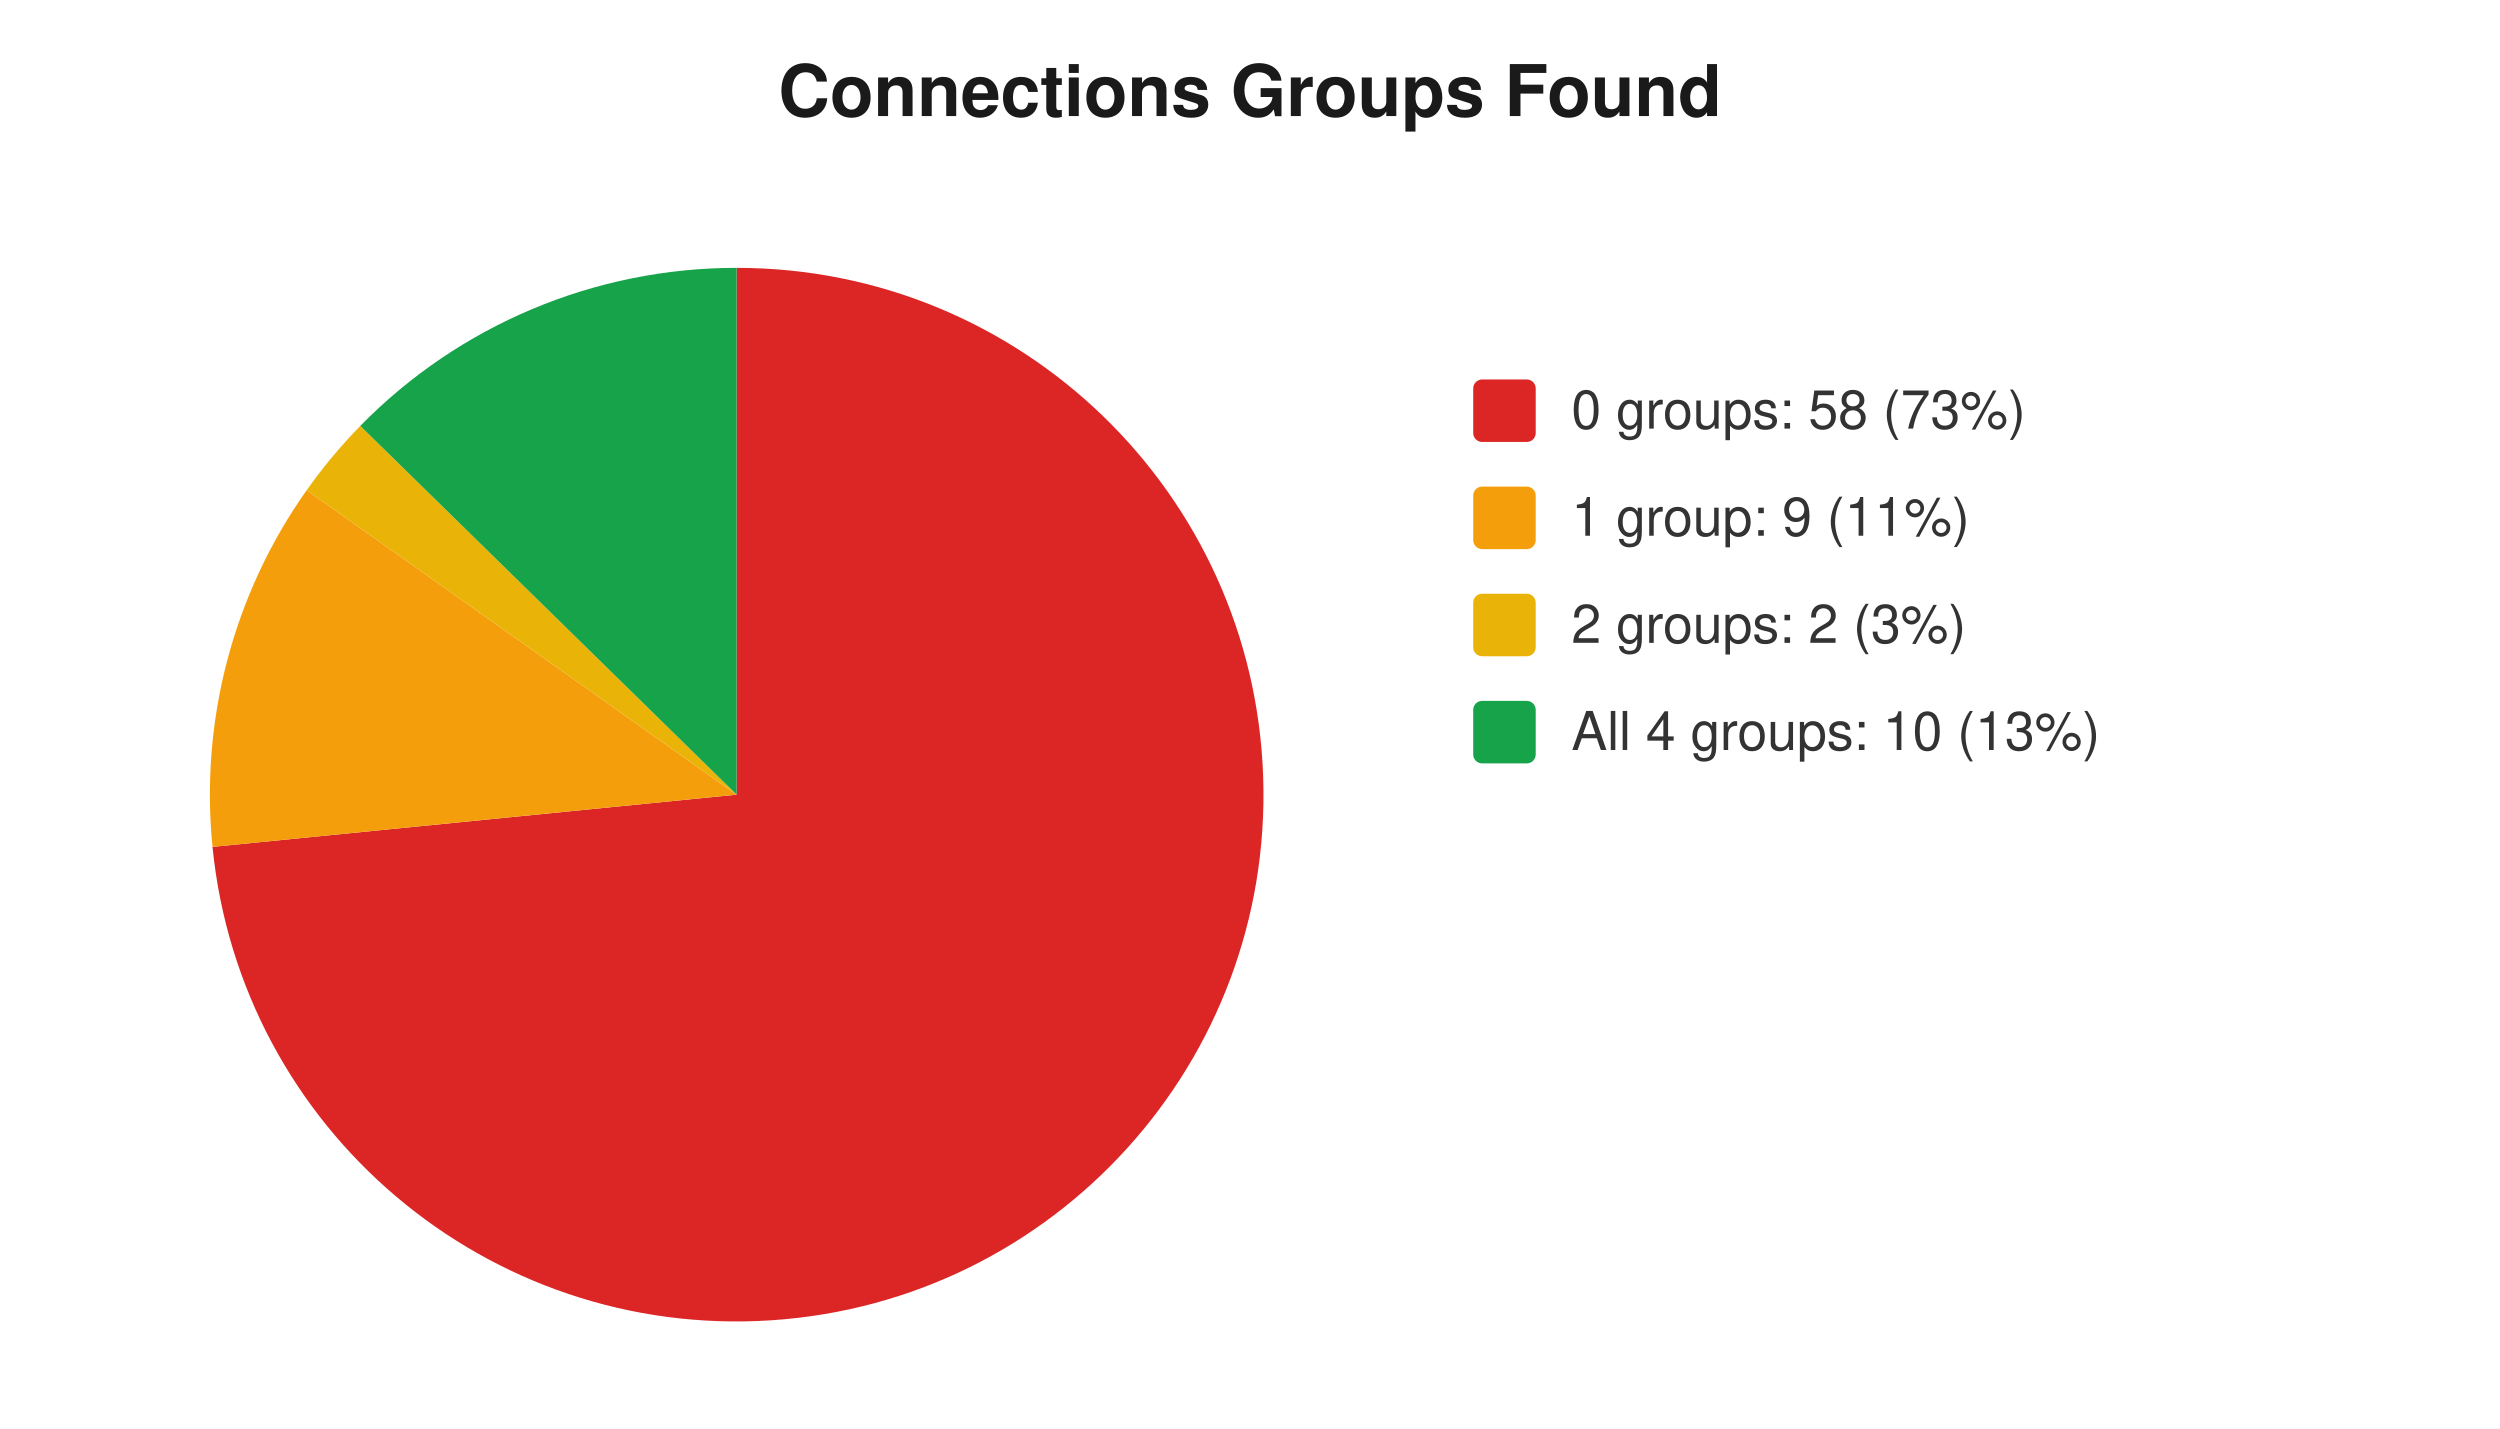
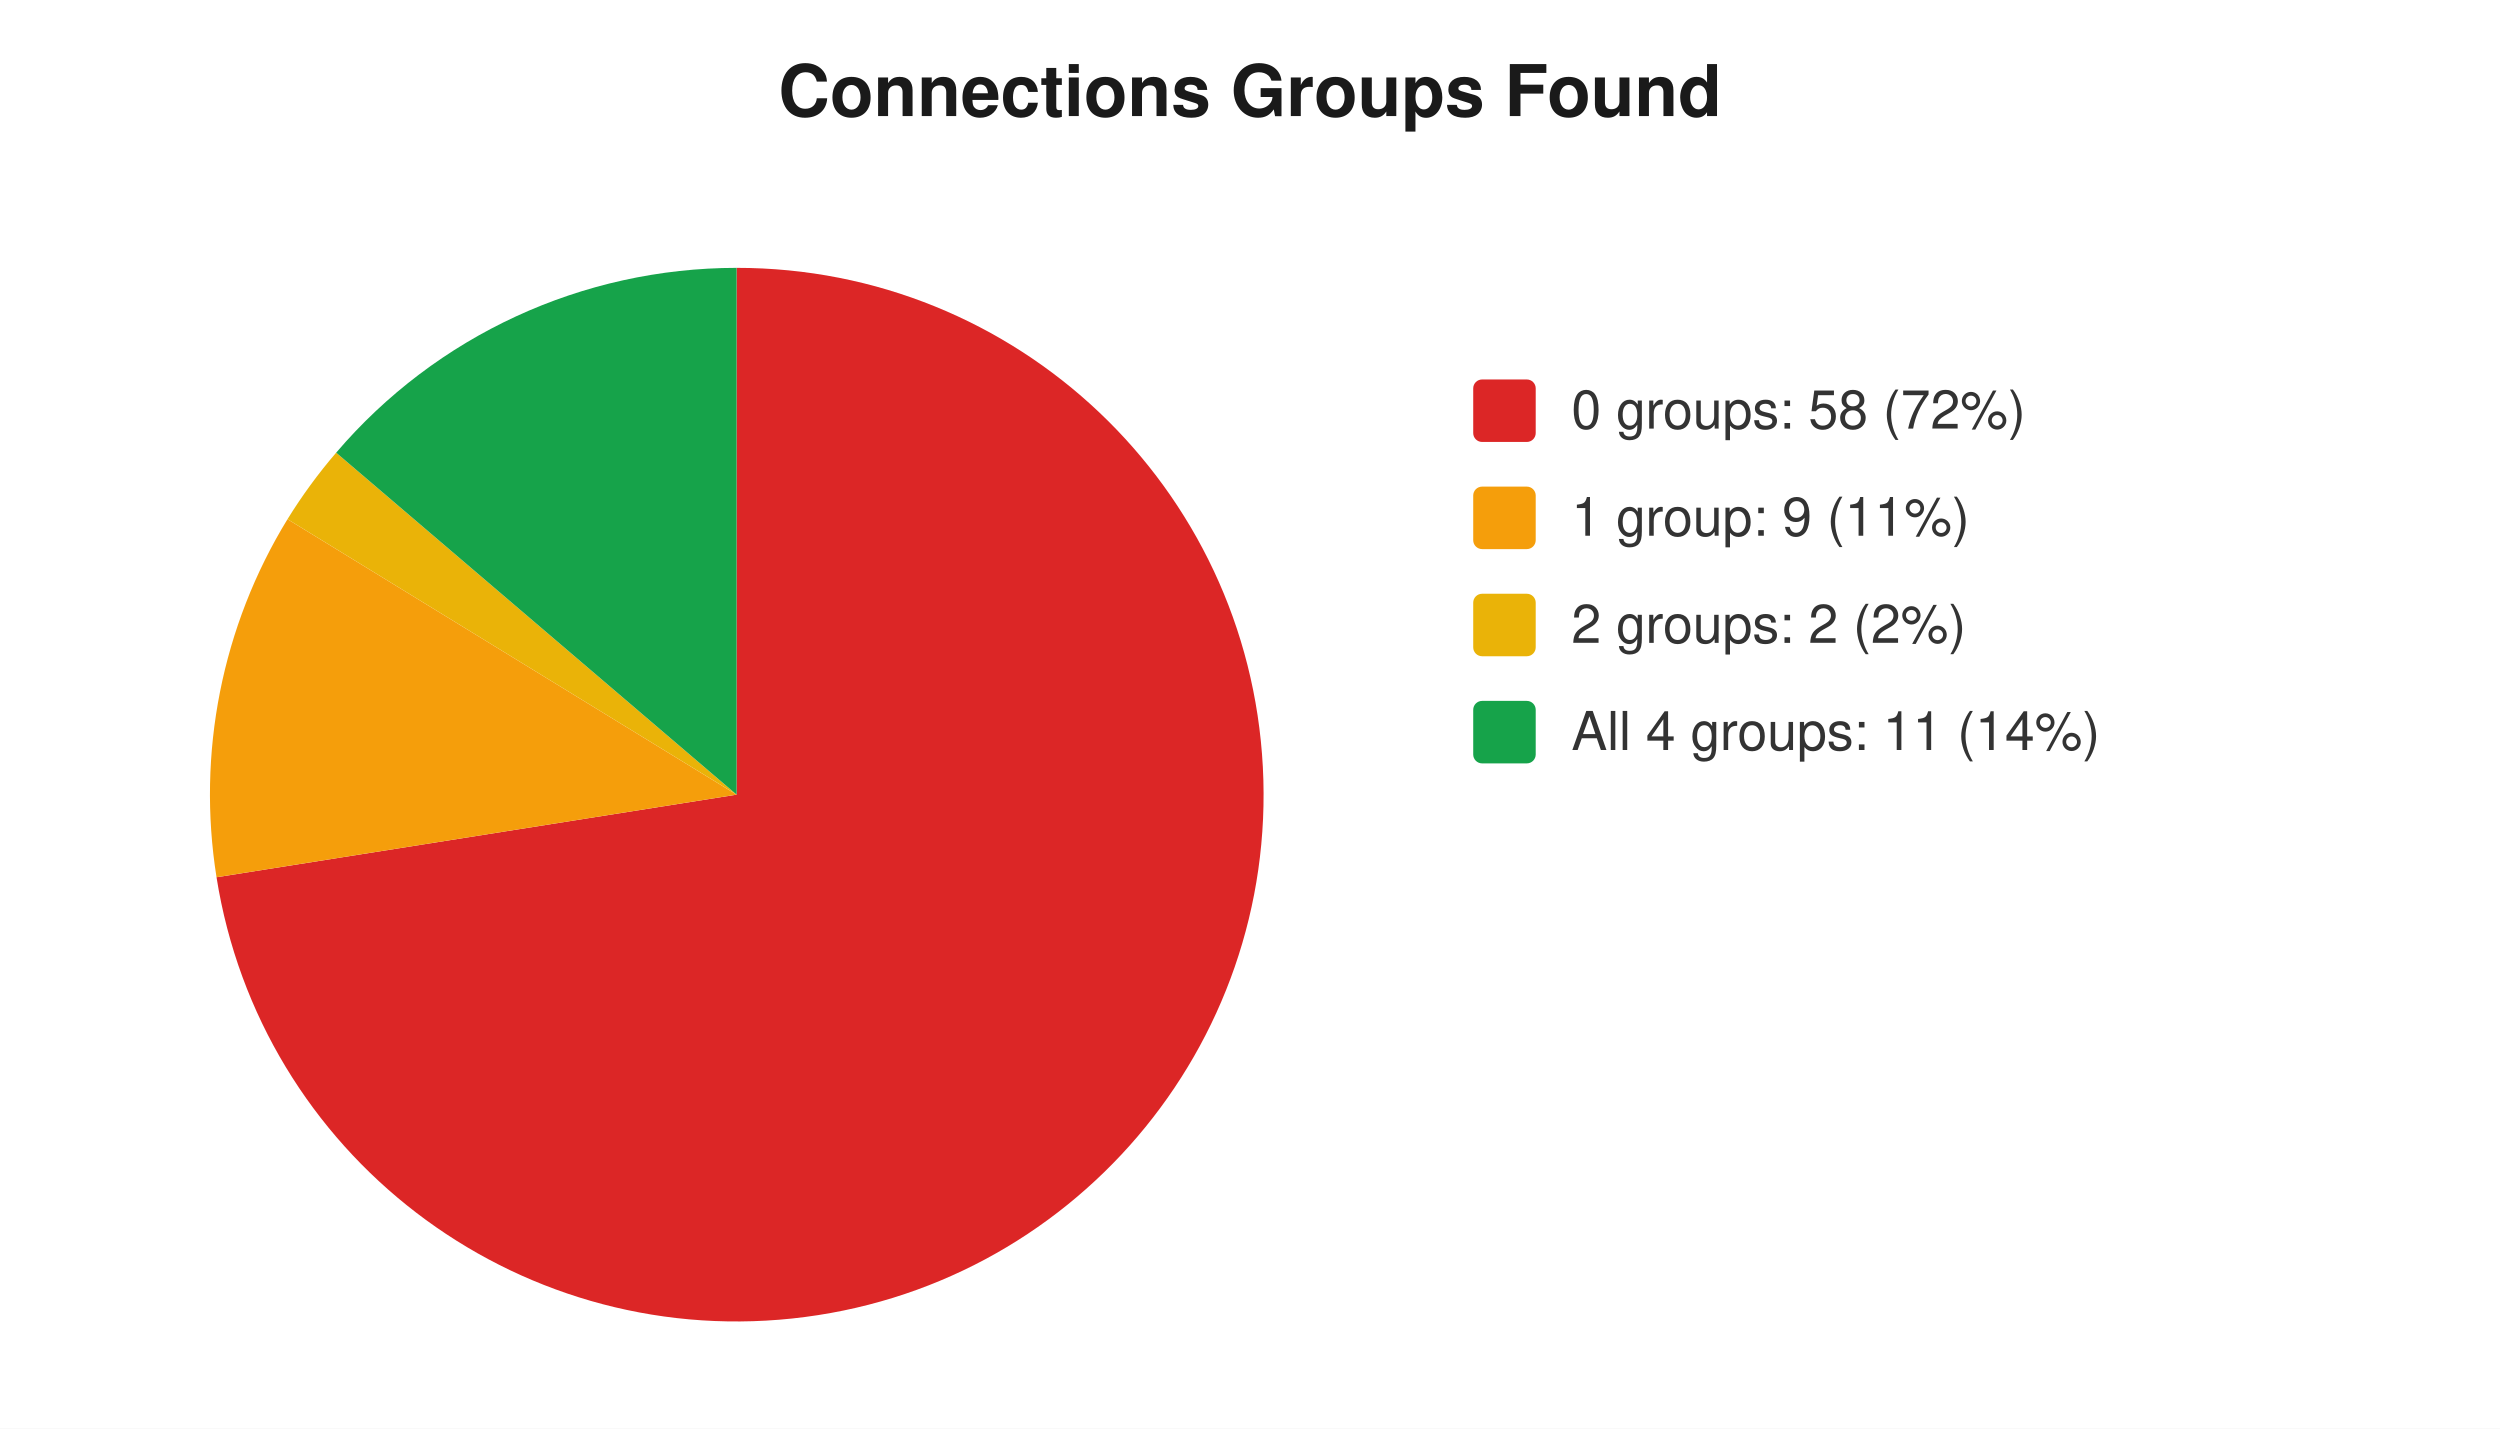
<svg xmlns="http://www.w3.org/2000/svg" width="560" height="320" viewBox="0 0 560 320" font-family="-apple-system,Segoe UI,Helvetica,Arial,sans-serif" font-size="12">
  <rect width="560" height="320" fill="#ffffff" />
  <text x="280" y="26" text-anchor="middle" font-size="16" font-weight="600" fill="#1a1a1a">Connections Groups Found</text>
-   <path d="M 165 178 L 165.0 60.0 A 118 118 0 1 1 47.6 189.7 Z" fill="#dc2626" />
-   <path d="M 165 178 L 47.6 189.7 A 118 118 0 0 1 68.7 109.8 Z" fill="#f59e0b" />
-   <path d="M 165 178 L 68.7 109.8 A 118 118 0 0 1 80.7 95.4 Z" fill="#eab308" />
-   <path d="M 165 178 L 80.7 95.4 A 118 118 0 0 1 165.0 60.0 Z" fill="#16a34a" />
+   <path d="M 165 178 L 165.0 60.0 A 118 118 0 1 1 48.5 196.5 Z" fill="#dc2626" />
+   <path d="M 165 178 L 48.5 196.5 A 118 118 0 0 1 64.4 116.3 Z" fill="#f59e0b" />
+   <path d="M 165 178 L 64.4 116.3 A 118 118 0 0 1 75.3 101.4 Z" fill="#eab308" />
+   <path d="M 165 178 L 75.3 101.4 A 118 118 0 0 1 165.0 60.0 Z" fill="#16a34a" />
  <rect x="330" y="85" width="14" height="14" rx="2" fill="#dc2626" />
-   <text x="352" y="96" fill="#333">0 groups: 58 (73%)</text>
+   <text x="352" y="96" fill="#333">0 groups: 58 (72%)</text>
  <rect x="330" y="109" width="14" height="14" rx="2" fill="#f59e0b" />
  <text x="352" y="120" fill="#333">1 group: 9 (11%)</text>
  <rect x="330" y="133" width="14" height="14" rx="2" fill="#eab308" />
-   <text x="352" y="144" fill="#333">2 groups: 2 (3%)</text>
+   <text x="352" y="144" fill="#333">2 groups: 2 (2%)</text>
  <rect x="330" y="157" width="14" height="14" rx="2" fill="#16a34a" />
-   <text x="352" y="168" fill="#333">All 4 groups: 10 (13%)</text>
+   <text x="352" y="168" fill="#333">All 4 groups: 11 (14%)</text>
</svg>
